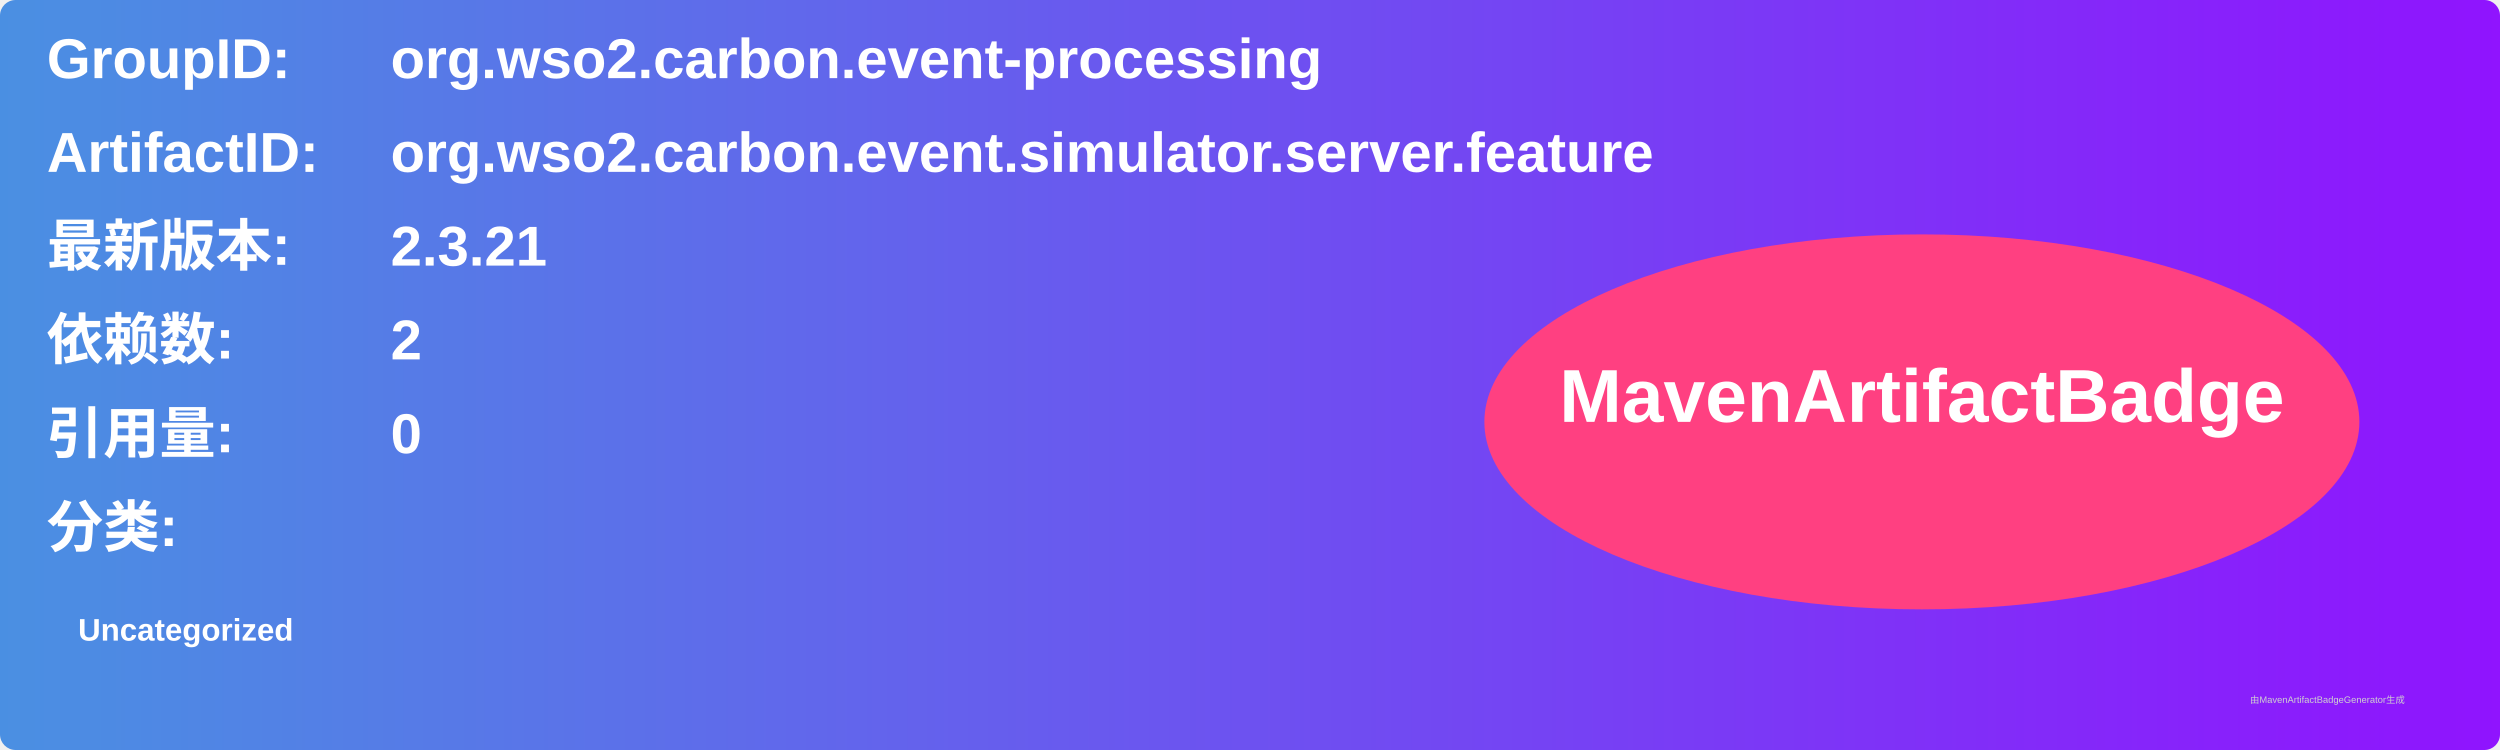
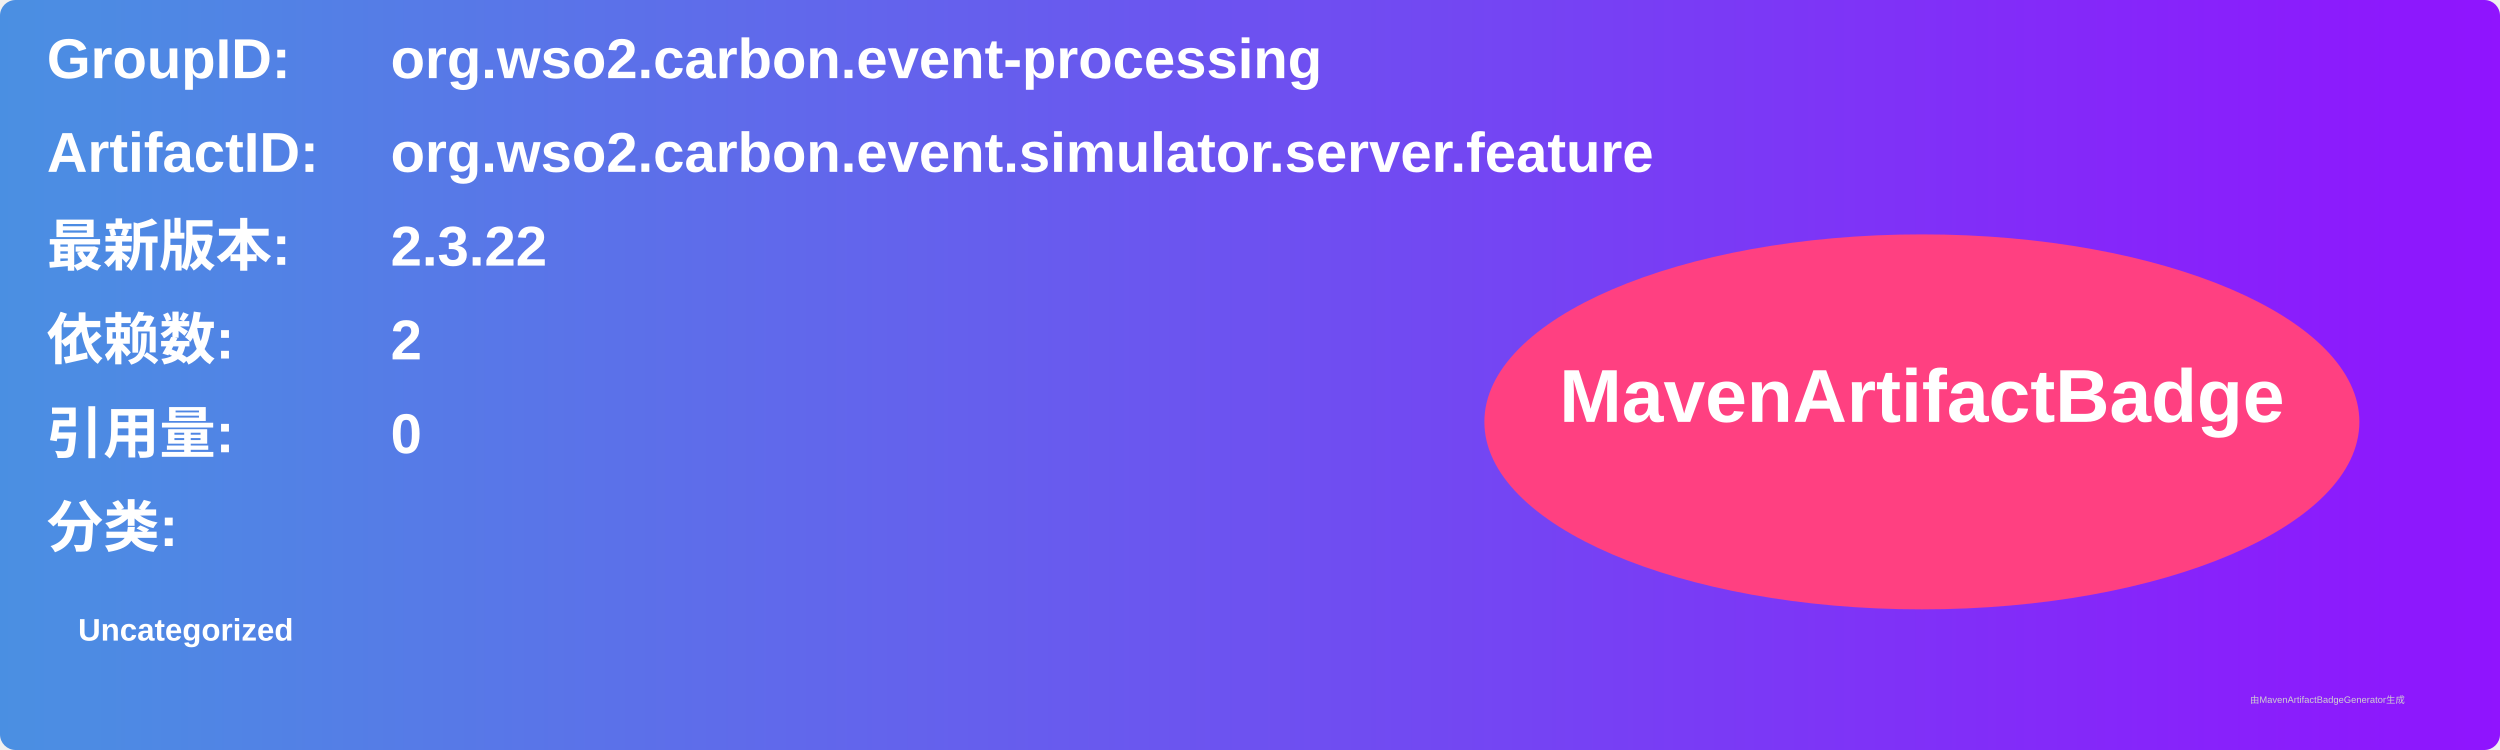
<svg xmlns="http://www.w3.org/2000/svg" width="800" height="240" viewBox="0 0 800 240">
  <linearGradient id="grad" x1="0%" y1="0%" x2="100%" y2="0%">
    <stop offset="0%" stop-color="#4a90e2" />
    <stop offset="100%" stop-color="#9013fe" />
  </linearGradient>
  <rect width="100%" height="100%" rx="5" ry="5" fill="url(#grad)" />
  <g transform="translate(15, 15)">
    <text x="0" y="10" font-family="Arial" font-size="18" fill="white" font-weight="bold" width="260">GroupID:</text>
    <text x="110" y="10" font-family="Arial" font-size="18" fill="white" font-weight="bold" width="460">org.wso2.carbon.event-processing</text>
    <text x="0" y="40" font-family="Arial" font-size="18" fill="white" font-weight="bold" width="260">ArtifactID:</text>
    <text x="110" y="40" font-family="Arial" font-size="18" fill="white" font-weight="bold" width="460">org.wso2.carbon.event.simulator.server.feature</text>
    <text x="0" y="70" font-family="Arial" font-size="18" fill="white" font-weight="bold">最新版本:</text>
    <text x="110" y="70" font-family="Arial" font-size="18" fill="white" font-weight="bold">
-       <tspan font-weight="bold">2.3.21</tspan>
+       <tspan font-weight="bold">2.3.22</tspan>
    </text>
    <text x="0" y="100" font-family="Arial" font-size="18" fill="white" font-weight="bold">依赖数: </text>
    <text x="110" y="100" font-family="Arial" font-size="18" fill="white">
      <tspan font-weight="bold">2</tspan>
    </text>
    <text x="0" y="130" font-family="Arial" font-size="18" fill="white" font-weight="bold">引用量: </text>
    <text x="110" y="130" font-family="Arial" font-size="18" fill="white">
      <tspan font-weight="bold">0</tspan>
    </text>
    <text x="0" y="160" font-family="Arial" font-size="18" fill="white" font-weight="bold">分类:</text>
    <text x="10" y="190" font-family="Arial" font-size="10" fill="white">
      <tspan font-weight="bold">Uncategorized</tspan>
    </text>
    <ellipse cx="600" cy="120" rx="140" ry="60" fill="#ff4081" />
    <text x="600" y="120" text-anchor="middle" font-family="Arial" font-size="24" fill="white" font-weight="bold">MavenArtifactBadge</text>
  </g>
  <text x="720" y="225" font-family="Arial" font-size="3" fill="#d0d0d0">由MavenArtifactBadgeGenerator生成</text>
</svg>
